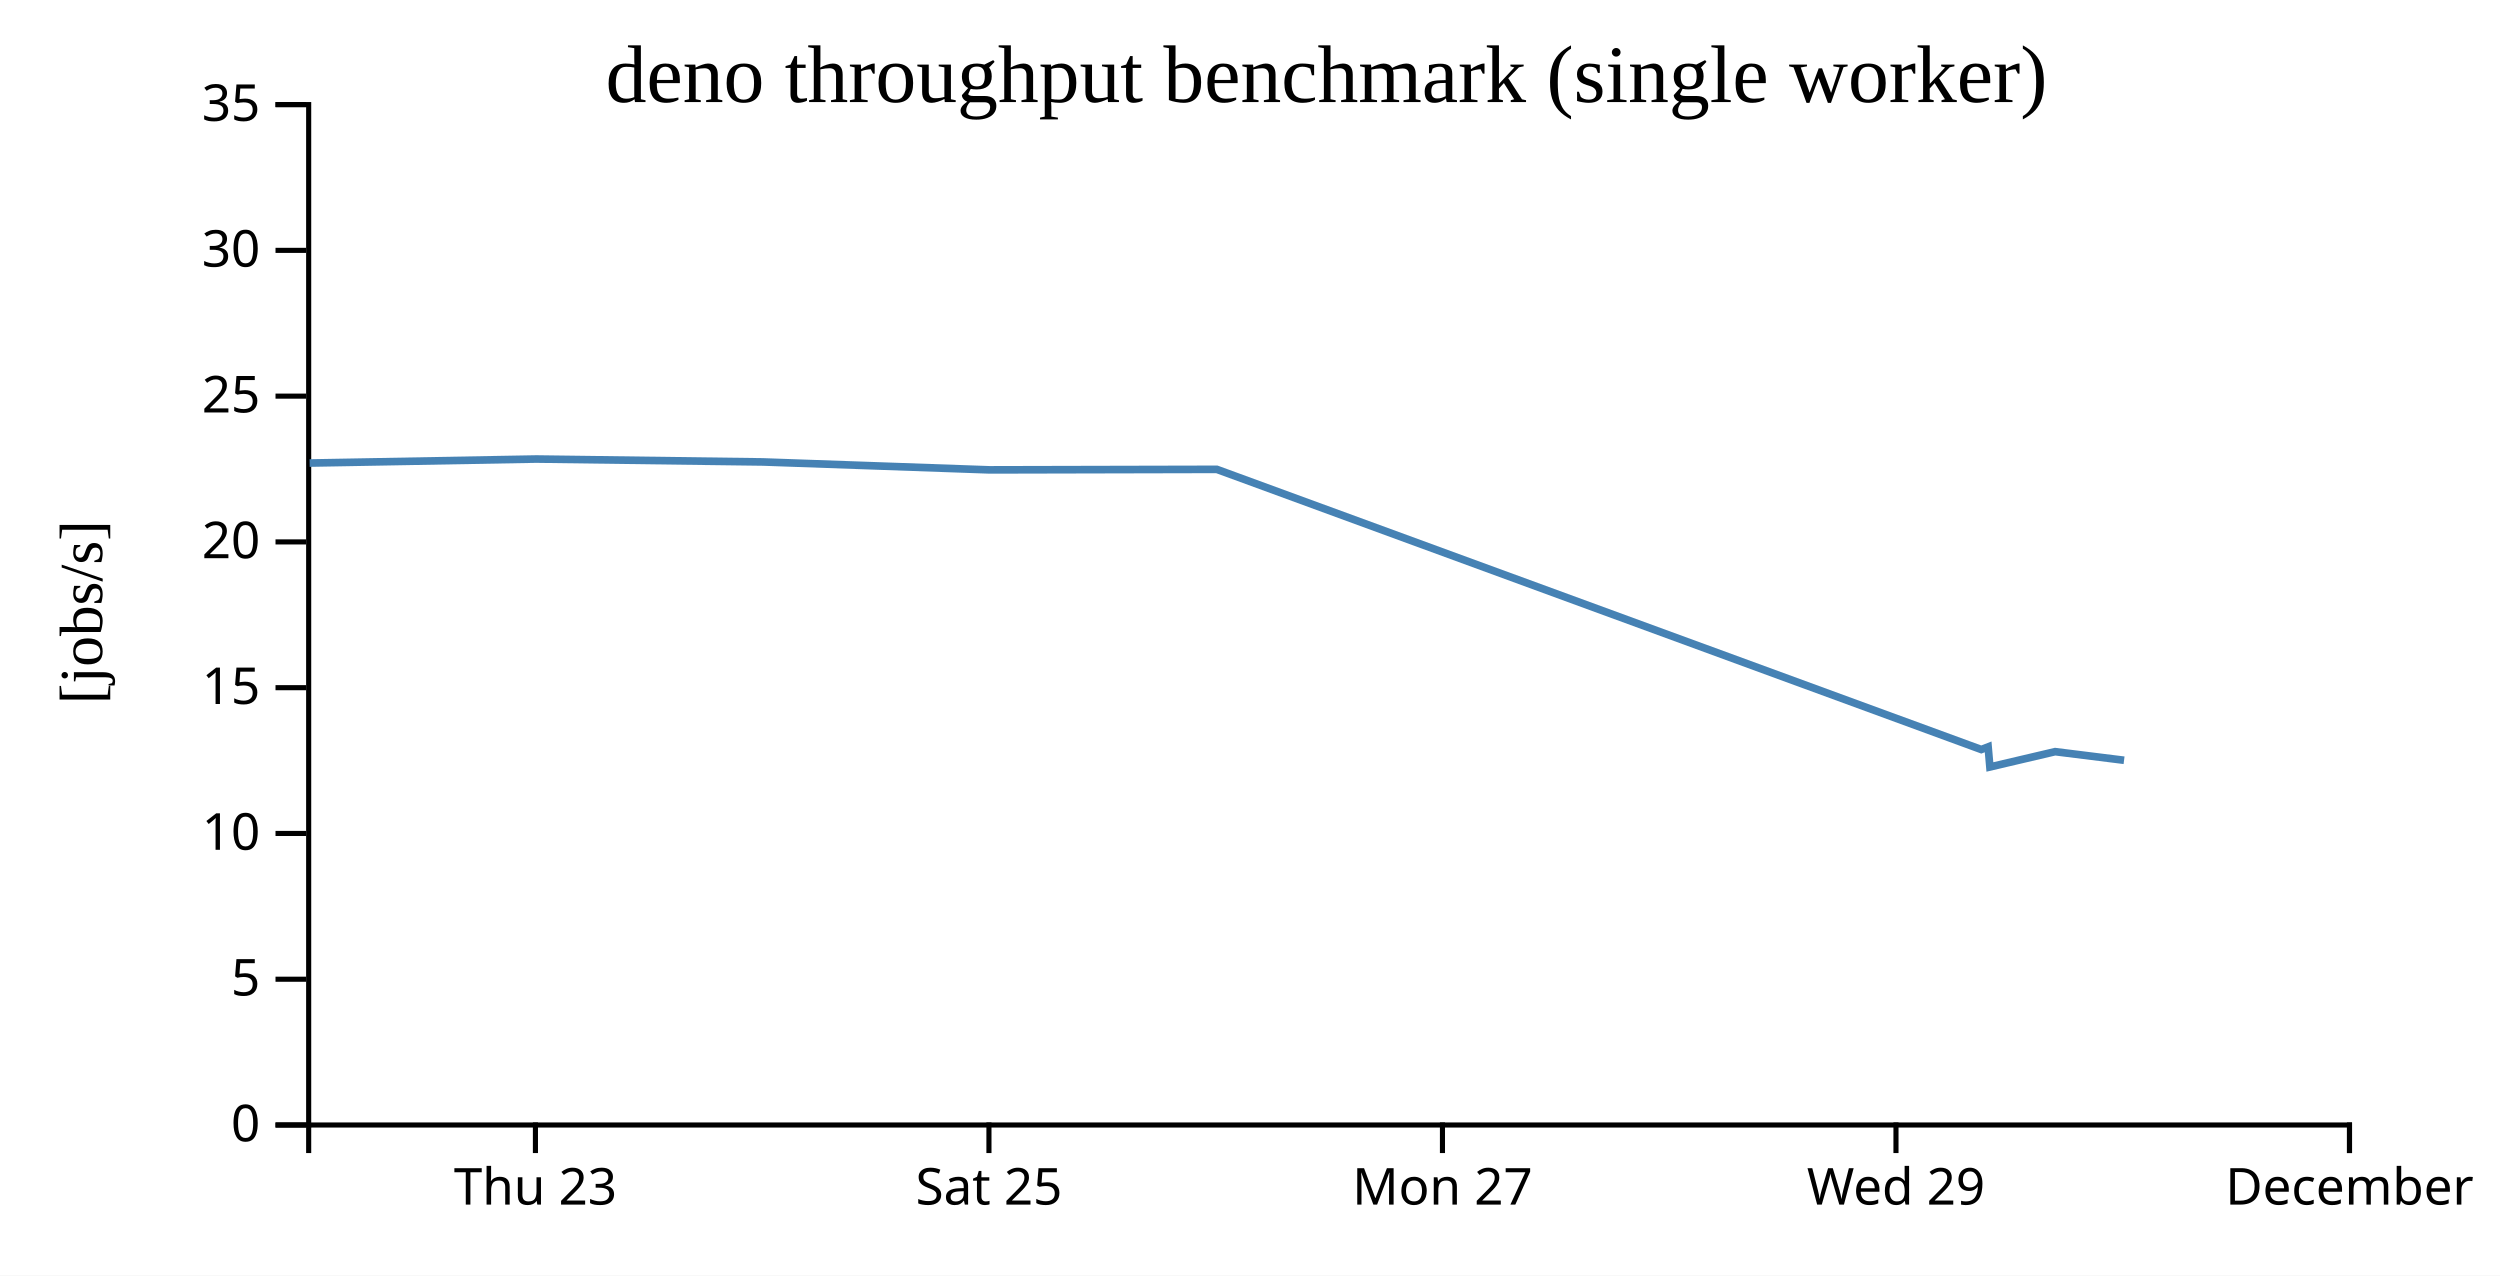
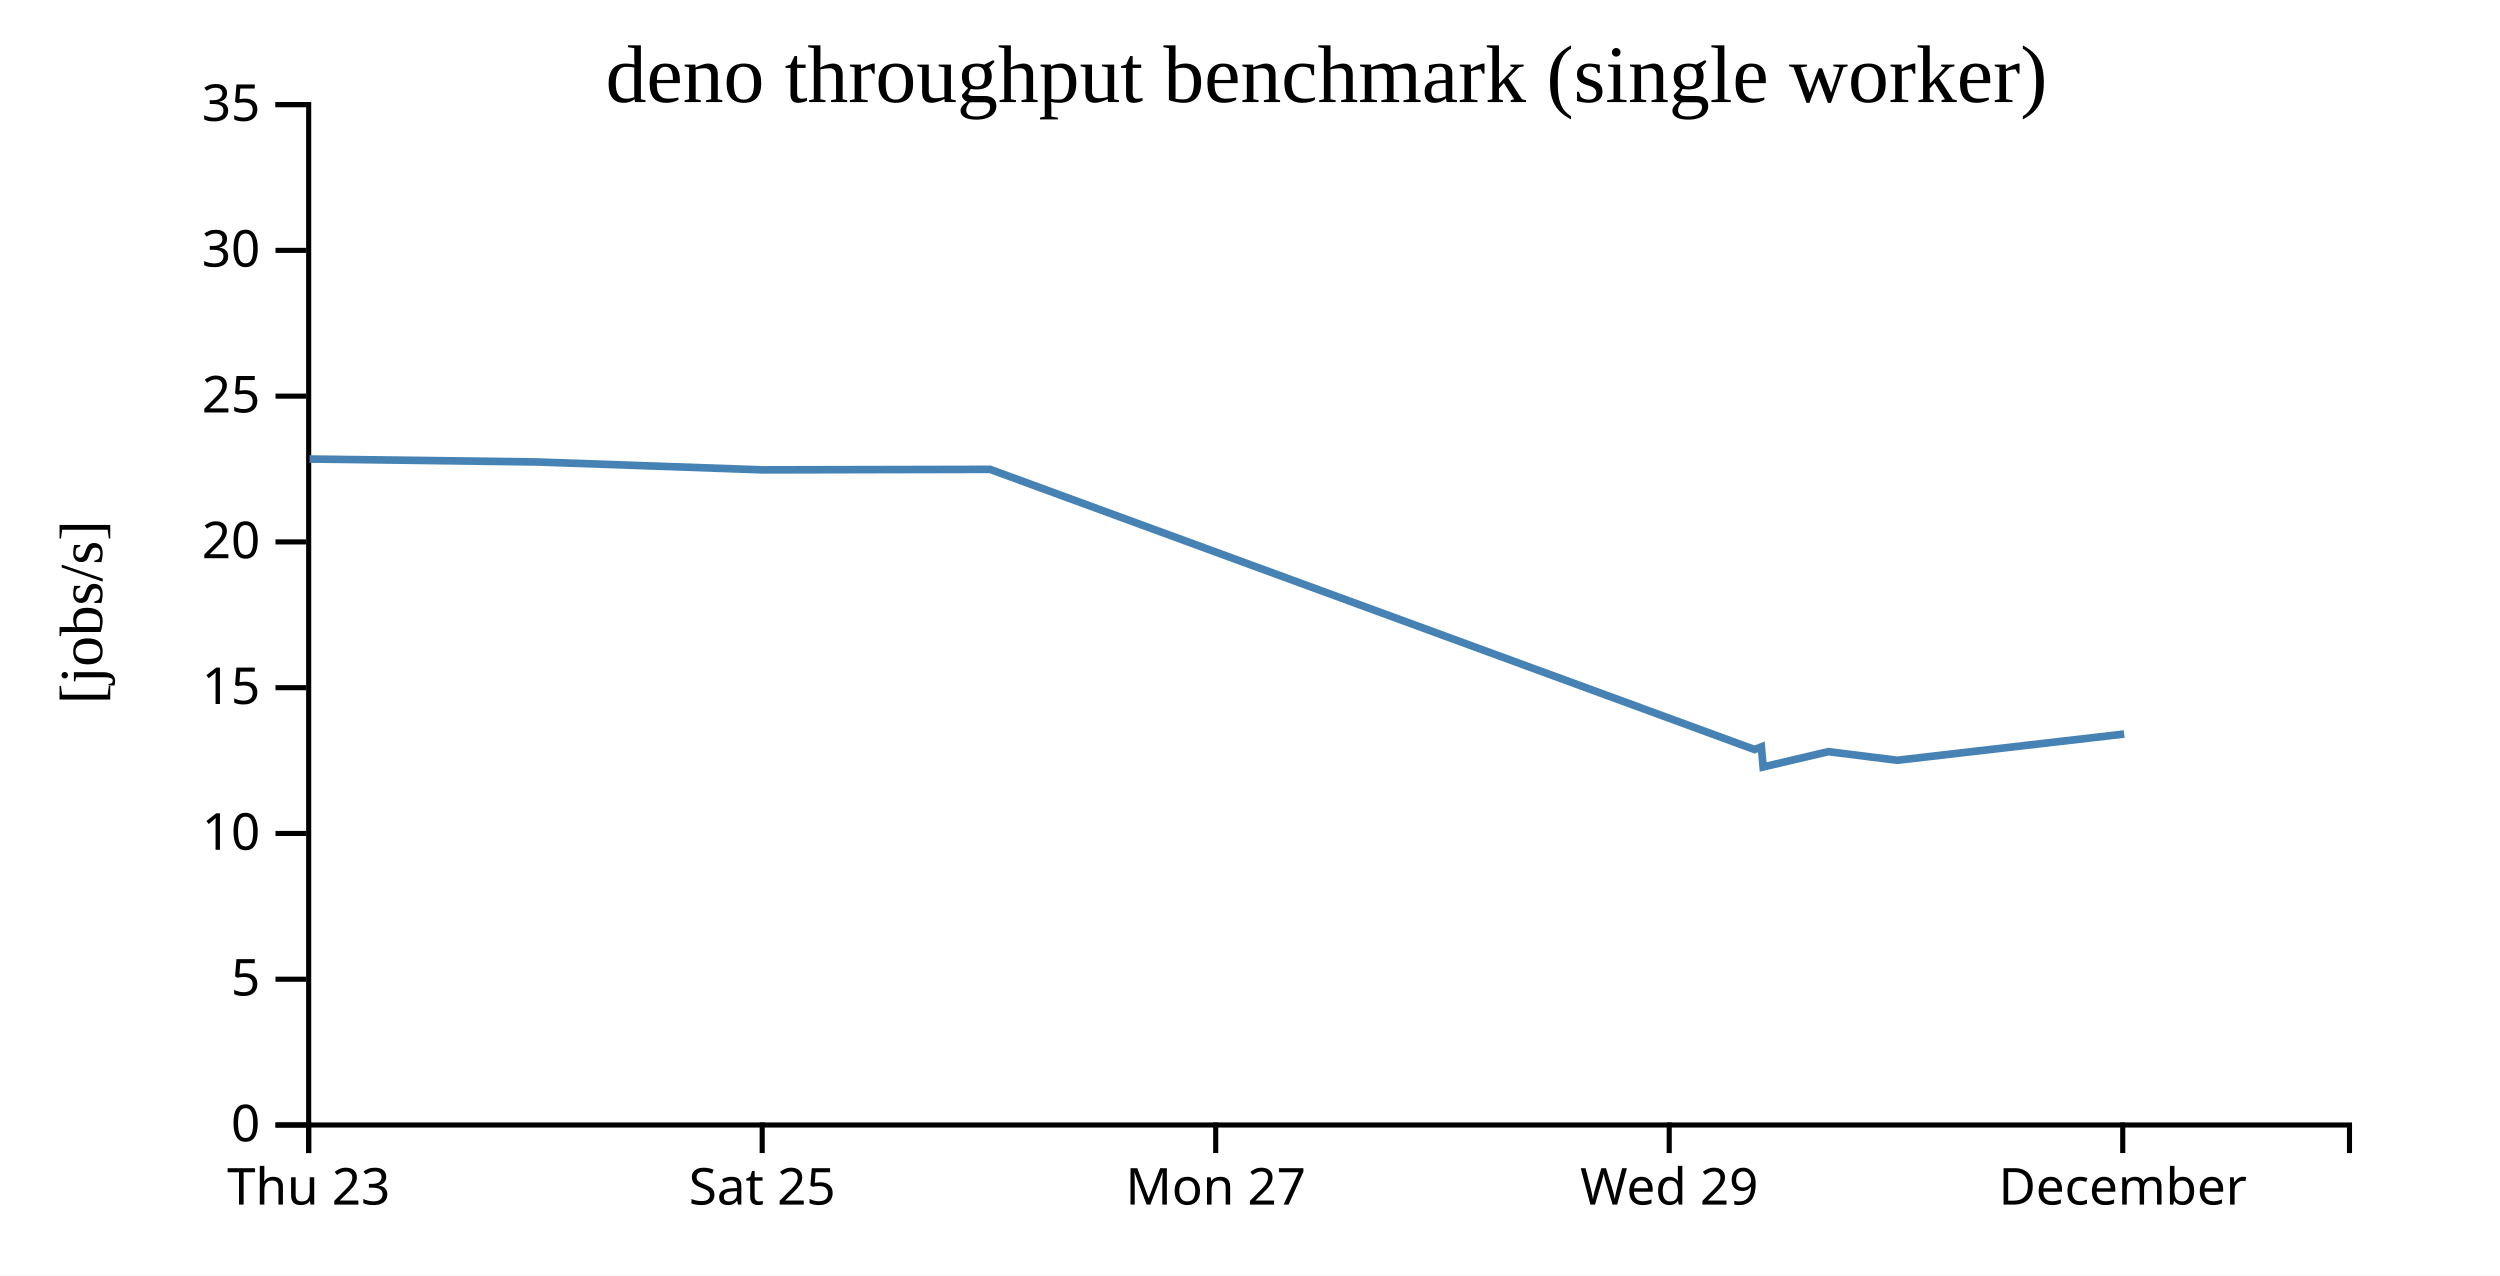
<svg xmlns="http://www.w3.org/2000/svg" width="490" height="250">
  <rect width="100%" height="100%" fill="white" />
  <g transform="translate(60,20)">
    <g transform="translate(0,200)" fill="none" font-size="10" font-family="sans-serif" text-anchor="middle">
      <path class="domain" stroke="currentColor" d="M0.5,6V0.5H400.5V6" />
-       <g class="tick" opacity="1" transform="translate(44.94444,0)">
+       <g class="tick" opacity="1" transform="translate(0.5,0)">
        <line stroke="currentColor" y2="6" />
        <text fill="currentColor" y="9" dy="0.71em">Thu 23</text>
      </g>
-       <g class="tick" opacity="1" transform="translate(133.8333,0)">
+       <g class="tick" opacity="1" transform="translate(89.38889,0)">
        <line stroke="currentColor" y2="6" />
        <text fill="currentColor" y="9" dy="0.71em">Sat 25</text>
      </g>
-       <g class="tick" opacity="1" transform="translate(222.7222,0)">
+       <g class="tick" opacity="1" transform="translate(178.2778,0)">
        <line stroke="currentColor" y2="6" />
        <text fill="currentColor" y="9" dy="0.71em">Mon 27</text>
      </g>
-       <g class="tick" opacity="1" transform="translate(311.6111,0)">
+       <g class="tick" opacity="1" transform="translate(267.1667,0)">
        <line stroke="currentColor" y2="6" />
        <text fill="currentColor" y="9" dy="0.71em">Wed 29</text>
      </g>
-       <g class="tick" opacity="1" transform="translate(400.5,0)">
+       <g class="tick" opacity="1" transform="translate(356.0556,0)">
        <line stroke="currentColor" y2="6" />
        <text fill="currentColor" y="9" dy="0.71em">December</text>
      </g>
    </g>
    <g fill="none" font-size="10" font-family="sans-serif" text-anchor="end">
      <path class="domain" stroke="currentColor" d="M-6,200.5H0.5V0.5H-6" />
      <g class="tick" opacity="1" transform="translate(0,200.5)">
        <line stroke="currentColor" x2="-6" />
        <text fill="currentColor" x="-9" dy="0.32em">0</text>
      </g>
      <g class="tick" opacity="1" transform="translate(0,171.9286)">
        <line stroke="currentColor" x2="-6" />
        <text fill="currentColor" x="-9" dy="0.32em">5</text>
      </g>
      <g class="tick" opacity="1" transform="translate(0,143.3571)">
        <line stroke="currentColor" x2="-6" />
        <text fill="currentColor" x="-9" dy="0.32em">10</text>
      </g>
      <g class="tick" opacity="1" transform="translate(0,114.7857)">
        <line stroke="currentColor" x2="-6" />
        <text fill="currentColor" x="-9" dy="0.32em">15</text>
      </g>
      <g class="tick" opacity="1" transform="translate(0,86.21429)">
        <line stroke="currentColor" x2="-6" />
        <text fill="currentColor" x="-9" dy="0.32em">20</text>
      </g>
      <g class="tick" opacity="1" transform="translate(0,57.64286)">
        <line stroke="currentColor" x2="-6" />
        <text fill="currentColor" x="-9" dy="0.32em">25</text>
      </g>
      <g class="tick" opacity="1" transform="translate(0,29.07143)">
        <line stroke="currentColor" x2="-6" />
        <text fill="currentColor" x="-9" dy="0.32em">30</text>
      </g>
      <g class="tick" opacity="1" transform="translate(0,0.5)">
        <line stroke="currentColor" x2="-6" />
        <text fill="currentColor" x="-9" dy="0.32em">35</text>
      </g>
    </g>
    <text text-anchor="middle" style="font-size: 12px" transform="rotate(-90)" y="-40" x="-100">[jobs/s]</text>
    <text text-anchor="middle" style="font-size: 16px" y="0" x="200">deno throughput benchmark (single worker)</text>
-     <path fill="none" stroke="steelblue" stroke-width="1.5" d="M0.685,70.758L45.106,69.97L89.53,70.542L133.965,72.095L178.49,71.992L328.329,126.907L329.674,126.389L330.016,130.327L342.806,127.325L356.316,129.012" />
+     <path fill="none" stroke="steelblue" stroke-width="1.5" d="M0.661,69.97L45.085,70.542L89.521,72.095L134.045,71.992L283.885,126.907L285.23,126.389L285.571,130.327L298.361,127.325L311.871,129.012L356.34,123.868" />
  </g>
</svg>
